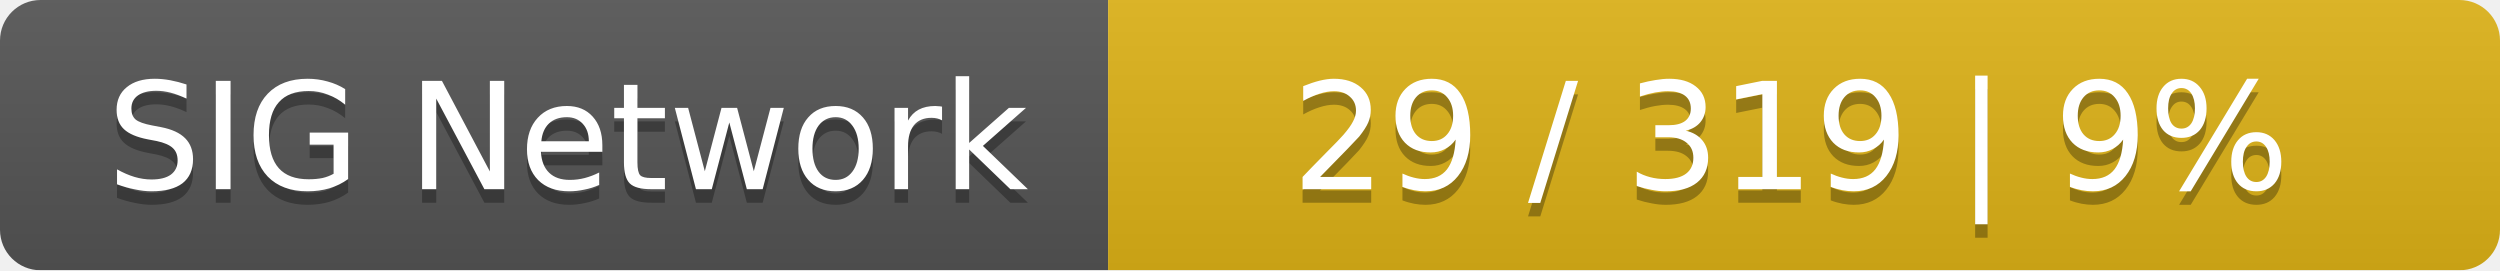
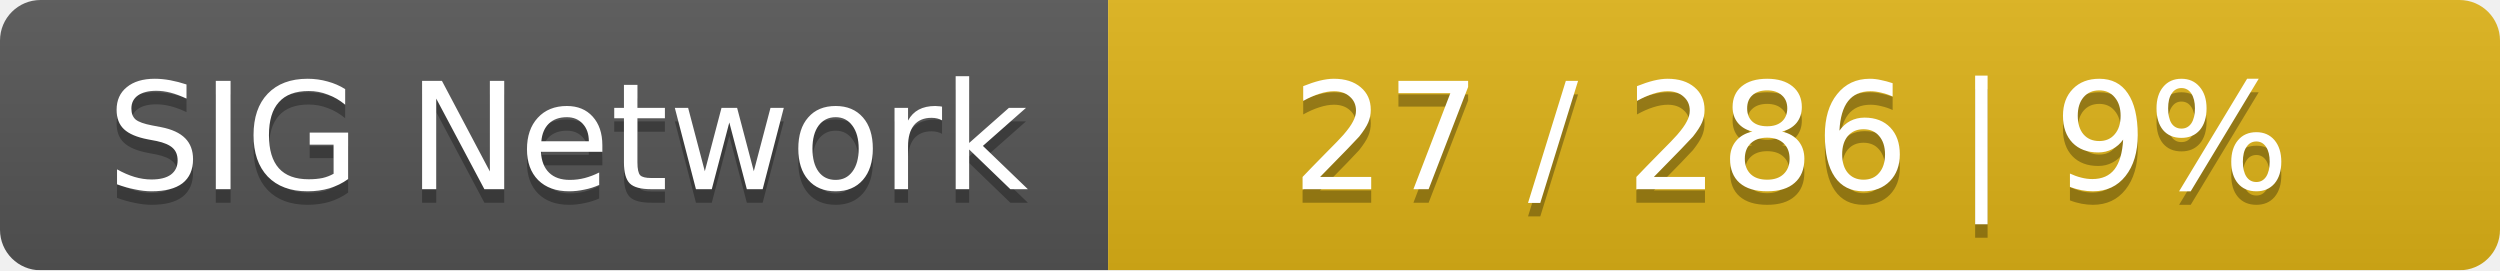
<svg xmlns="http://www.w3.org/2000/svg" width="185" height="20">
  <linearGradient id="smooth" x2="0" y2="100%">
    <stop offset="0" stop-color="#bbb" stop-opacity=".1" />
    <stop offset="1" stop-opacity=".1" />
  </linearGradient>
  <mask id="round">
    <rect width="185" height="20" rx="3" fill="#fff" />
  </mask>
  <g mask="url(#round)">
    <rect width="82" height="20" fill="#555" />
    <rect x="82" width="103" height="20" fill="#dfb317" />
    <rect width="185" height="20" fill="url(#smooth)" />
  </g>
  <g fill="#fff" text-anchor="middle" font-family="DejaVu Sans,Verdana,Geneva,sans-serif" font-size="11">
    <text x="42" y="15" fill="#010101" fill-opacity=".3">SIG Network</text>
    <text x="42" y="14">SIG Network</text>
-     <text x="132.5" y="15" fill="#010101" fill-opacity=".3">29 / 319    |    9%</text>
-     <text x="132.5" y="14">29 / 319    |    9%</text>
+     <text x="132.5" y="15" fill="#010101" fill-opacity=".3">27 / 286    |    9%</text>
+     <text x="132.5" y="14">27 / 286    |    9%</text>
  </g>
</svg>
